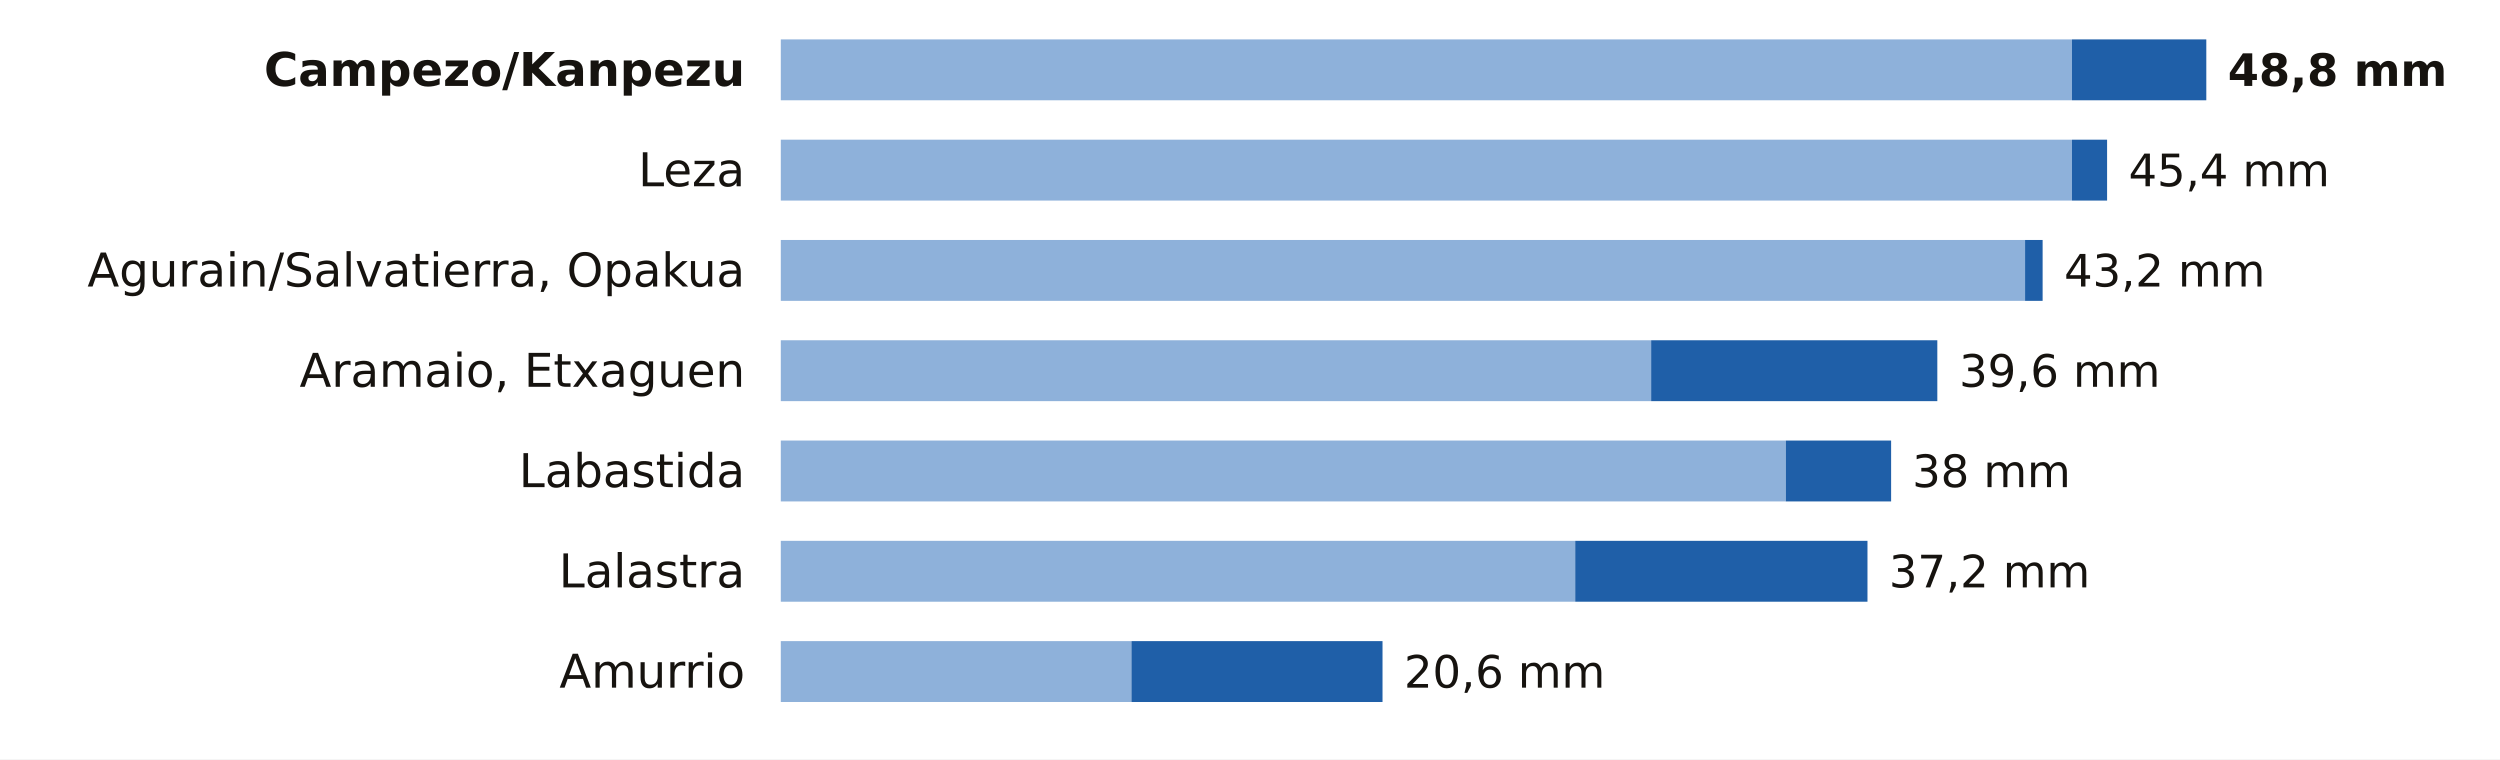
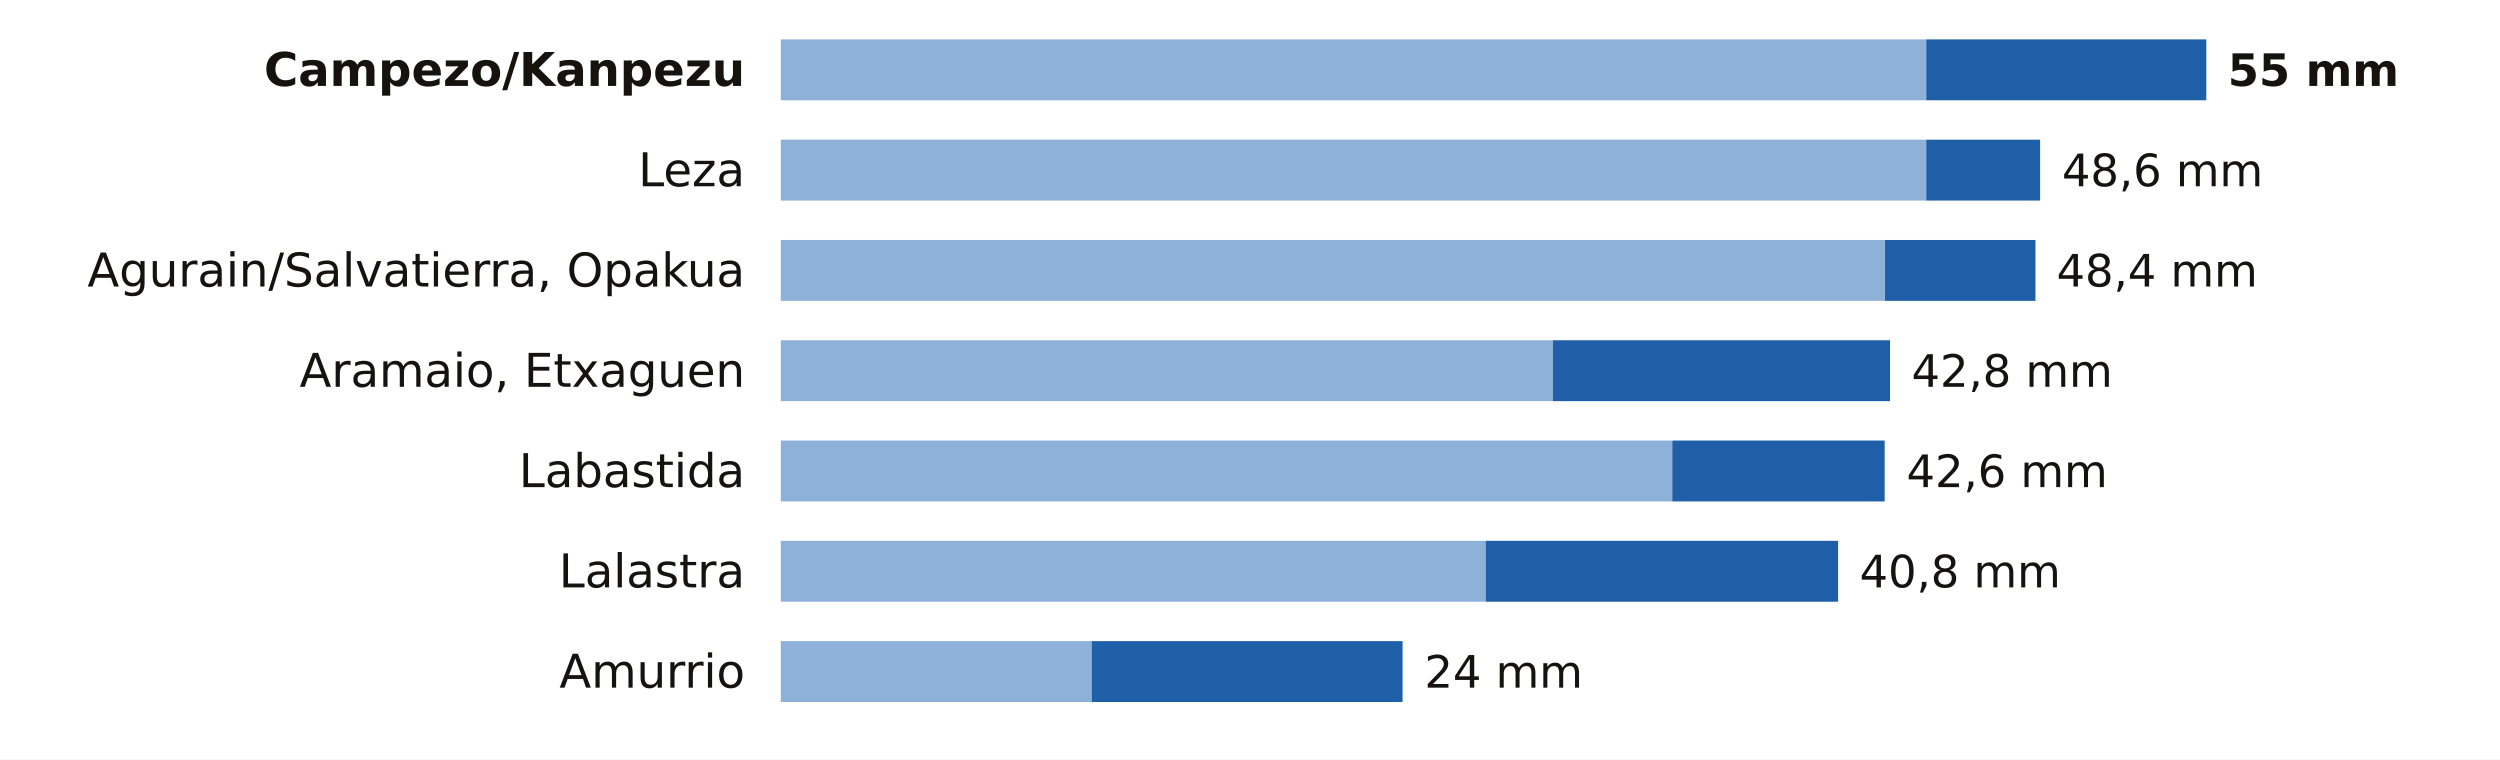
<svg xmlns="http://www.w3.org/2000/svg" viewBox="0 0 698 212" width="698" height="212" role="img" aria-label="La lluvia de los últimos 7 días en las estaciones de AEMET de Álava">
  <rect width="698" height="212" fill="#FFFFFF" />
  <text x="208.0" y="24.0" font-size="13" fill="#16130F" text-anchor="end" font-weight="600" font-family="Public Sans, DejaVu Sans, Arial, sans-serif">Campezo/Kanpezu</text>
-   <rect x="218" y="11" width="360.5" height="17" fill="#8EB1DA" />
-   <rect x="578.5" y="11" width="37.5" height="17" fill="#1F5FA8" />
-   <text x="622.0" y="24.0" font-size="12.5" fill="#16130F" text-anchor="start" font-weight="700" font-family="Public Sans, DejaVu Sans, Arial, sans-serif">48,8 mm</text>
+   <rect x="218" y="11" width="319.8" height="17" fill="#8EB1DA" />
+   <rect x="537.8" y="11" width="78.2" height="17" fill="#1F5FA8" />
+   <text x="622.0" y="24.0" font-size="12.5" fill="#16130F" text-anchor="start" font-weight="700" font-family="Public Sans, DejaVu Sans, Arial, sans-serif">55 mm</text>
  <text x="208.0" y="52.0" font-size="13" fill="#16130F" text-anchor="end" font-weight="400" font-family="Public Sans, DejaVu Sans, Arial, sans-serif">Leza</text>
-   <rect x="218" y="39" width="360.5" height="17" fill="#8EB1DA" />
-   <rect x="578.5" y="39" width="9.8" height="17" fill="#1F5FA8" />
-   <text x="594.3" y="52.0" font-size="12.5" fill="#16130F" text-anchor="start" font-weight="500" font-family="Public Sans, DejaVu Sans, Arial, sans-serif">45,4 mm</text>
+   <rect x="218" y="39" width="319.8" height="17" fill="#8EB1DA" />
+   <rect x="537.8" y="39" width="31.8" height="17" fill="#1F5FA8" />
+   <text x="575.7" y="52.0" font-size="12.5" fill="#16130F" text-anchor="start" font-weight="500" font-family="Public Sans, DejaVu Sans, Arial, sans-serif">48,6 mm</text>
  <text x="208.0" y="80.0" font-size="13" fill="#16130F" text-anchor="end" font-weight="400" font-family="Public Sans, DejaVu Sans, Arial, sans-serif">Agurain/Salvatierra, Opakua</text>
-   <rect x="218" y="67" width="347.4" height="17" fill="#8EB1DA" />
-   <rect x="565.4" y="67" width="4.9" height="17" fill="#1F5FA8" />
-   <text x="576.3" y="80.0" font-size="12.5" fill="#16130F" text-anchor="start" font-weight="500" font-family="Public Sans, DejaVu Sans, Arial, sans-serif">43,2 mm</text>
+   <rect x="218" y="67" width="308.3" height="17" fill="#8EB1DA" />
+   <rect x="526.3" y="67" width="42.0" height="17" fill="#1F5FA8" />
+   <text x="574.2" y="80.0" font-size="12.5" fill="#16130F" text-anchor="start" font-weight="500" font-family="Public Sans, DejaVu Sans, Arial, sans-serif">48,4 mm</text>
  <text x="208.0" y="108.0" font-size="13" fill="#16130F" text-anchor="end" font-weight="400" font-family="Public Sans, DejaVu Sans, Arial, sans-serif">Aramaio, Etxaguen</text>
-   <rect x="218" y="95" width="243.0" height="17" fill="#8EB1DA" />
-   <rect x="461.0" y="95" width="79.9" height="17" fill="#1F5FA8" />
-   <text x="547.0" y="108.0" font-size="12.5" fill="#16130F" text-anchor="start" font-weight="500" font-family="Public Sans, DejaVu Sans, Arial, sans-serif">39,6 mm</text>
+   <rect x="218" y="95" width="215.6" height="17" fill="#8EB1DA" />
+   <rect x="433.6" y="95" width="94.1" height="17" fill="#1F5FA8" />
+   <text x="533.7" y="108.0" font-size="12.5" fill="#16130F" text-anchor="start" font-weight="500" font-family="Public Sans, DejaVu Sans, Arial, sans-serif">42,8 mm</text>
  <text x="208.0" y="136.0" font-size="13" fill="#16130F" text-anchor="end" font-weight="400" font-family="Public Sans, DejaVu Sans, Arial, sans-serif">Labastida</text>
-   <rect x="218" y="123" width="280.6" height="17" fill="#8EB1DA" />
-   <rect x="498.6" y="123" width="29.4" height="17" fill="#1F5FA8" />
-   <text x="533.9" y="136.0" font-size="12.5" fill="#16130F" text-anchor="start" font-weight="500" font-family="Public Sans, DejaVu Sans, Arial, sans-serif">38 mm</text>
+   <rect x="218" y="123" width="248.9" height="17" fill="#8EB1DA" />
+   <rect x="466.9" y="123" width="59.3" height="17" fill="#1F5FA8" />
+   <text x="532.3" y="136.0" font-size="12.5" fill="#16130F" text-anchor="start" font-weight="500" font-family="Public Sans, DejaVu Sans, Arial, sans-serif">42,6 mm</text>
  <text x="208.0" y="164.0" font-size="13" fill="#16130F" text-anchor="end" font-weight="400" font-family="Public Sans, DejaVu Sans, Arial, sans-serif">Lalastra</text>
-   <rect x="218" y="151" width="221.8" height="17" fill="#8EB1DA" />
-   <rect x="439.8" y="151" width="81.6" height="17" fill="#1F5FA8" />
-   <text x="527.4" y="164.0" font-size="12.5" fill="#16130F" text-anchor="start" font-weight="500" font-family="Public Sans, DejaVu Sans, Arial, sans-serif">37,2 mm</text>
+   <rect x="218" y="151" width="196.8" height="17" fill="#8EB1DA" />
+   <rect x="414.8" y="151" width="98.4" height="17" fill="#1F5FA8" />
+   <text x="519.2" y="164.0" font-size="12.5" fill="#16130F" text-anchor="start" font-weight="500" font-family="Public Sans, DejaVu Sans, Arial, sans-serif">40,8 mm</text>
  <text x="208.0" y="192.0" font-size="13" fill="#16130F" text-anchor="end" font-weight="400" font-family="Public Sans, DejaVu Sans, Arial, sans-serif">Amurrio</text>
-   <rect x="218" y="179" width="97.9" height="17" fill="#8EB1DA" />
-   <rect x="315.9" y="179" width="70.1" height="17" fill="#1F5FA8" />
-   <text x="392.0" y="192.0" font-size="12.5" fill="#16130F" text-anchor="start" font-weight="500" font-family="Public Sans, DejaVu Sans, Arial, sans-serif">20,6 mm</text>
+   <rect x="218" y="179" width="86.8" height="17" fill="#8EB1DA" />
+   <rect x="304.8" y="179" width="86.8" height="17" fill="#1F5FA8" />
+   <text x="397.7" y="192.0" font-size="12.5" fill="#16130F" text-anchor="start" font-weight="500" font-family="Public Sans, DejaVu Sans, Arial, sans-serif">24 mm</text>
</svg>
